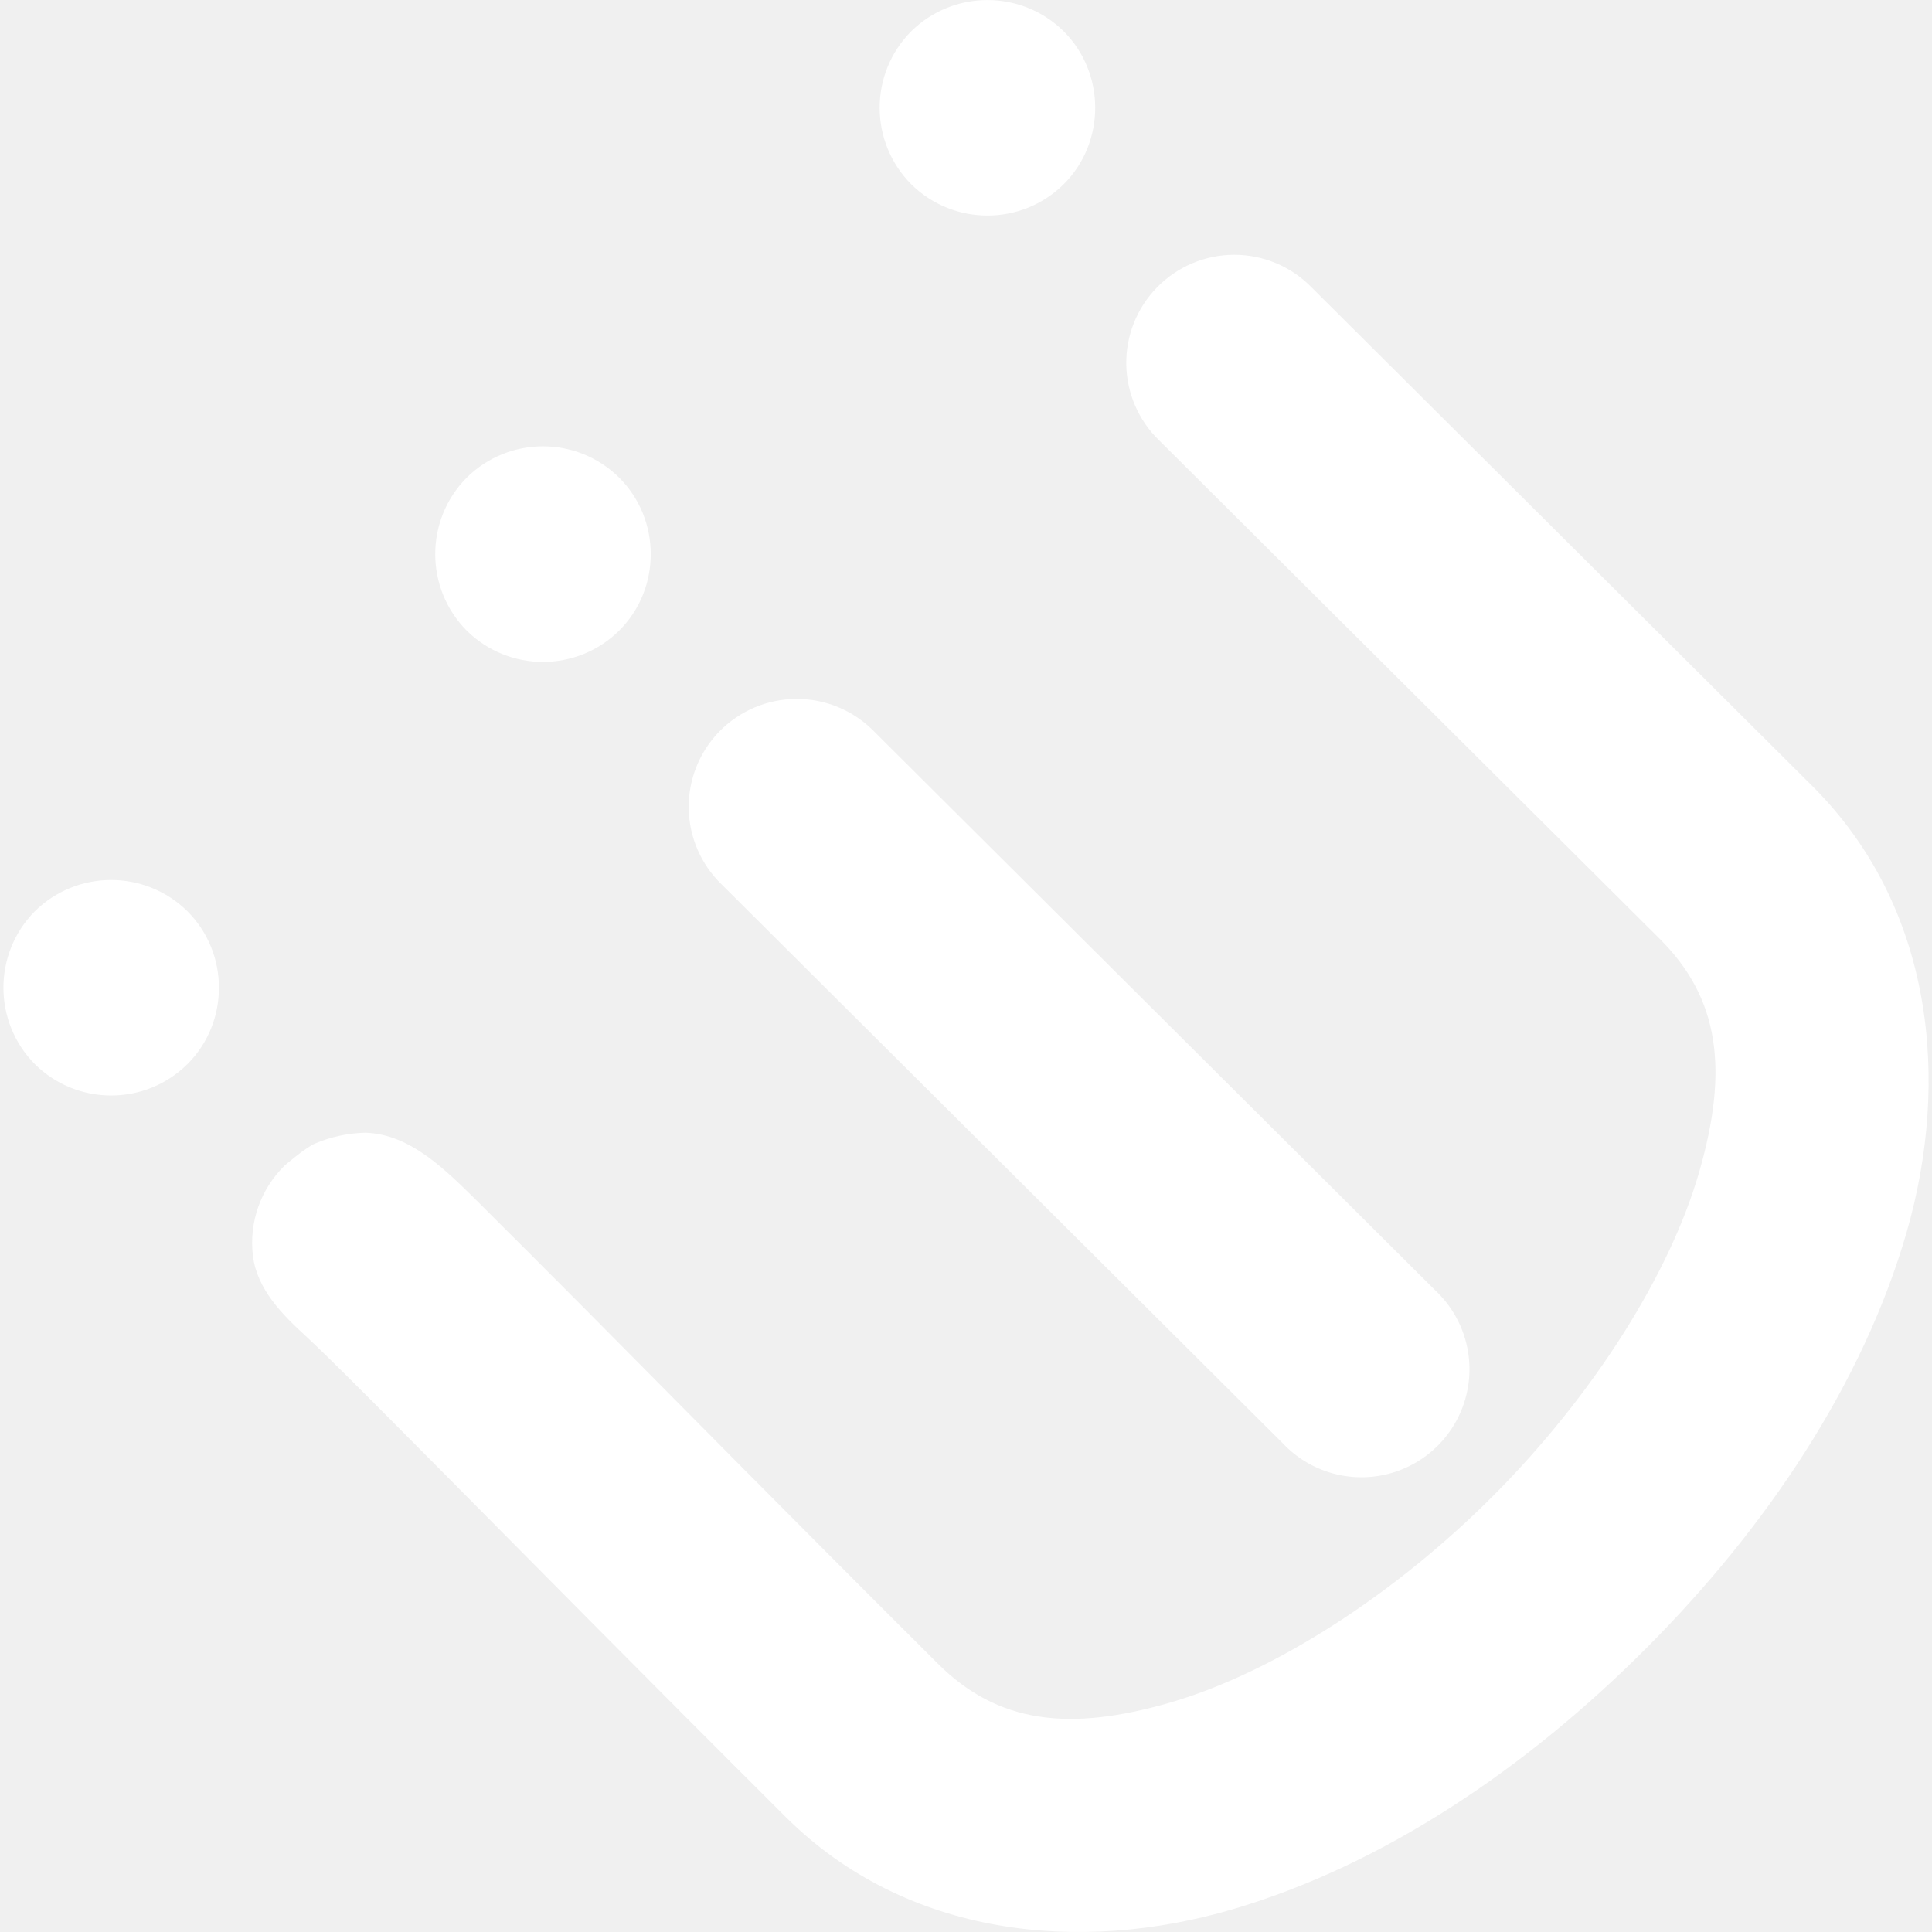
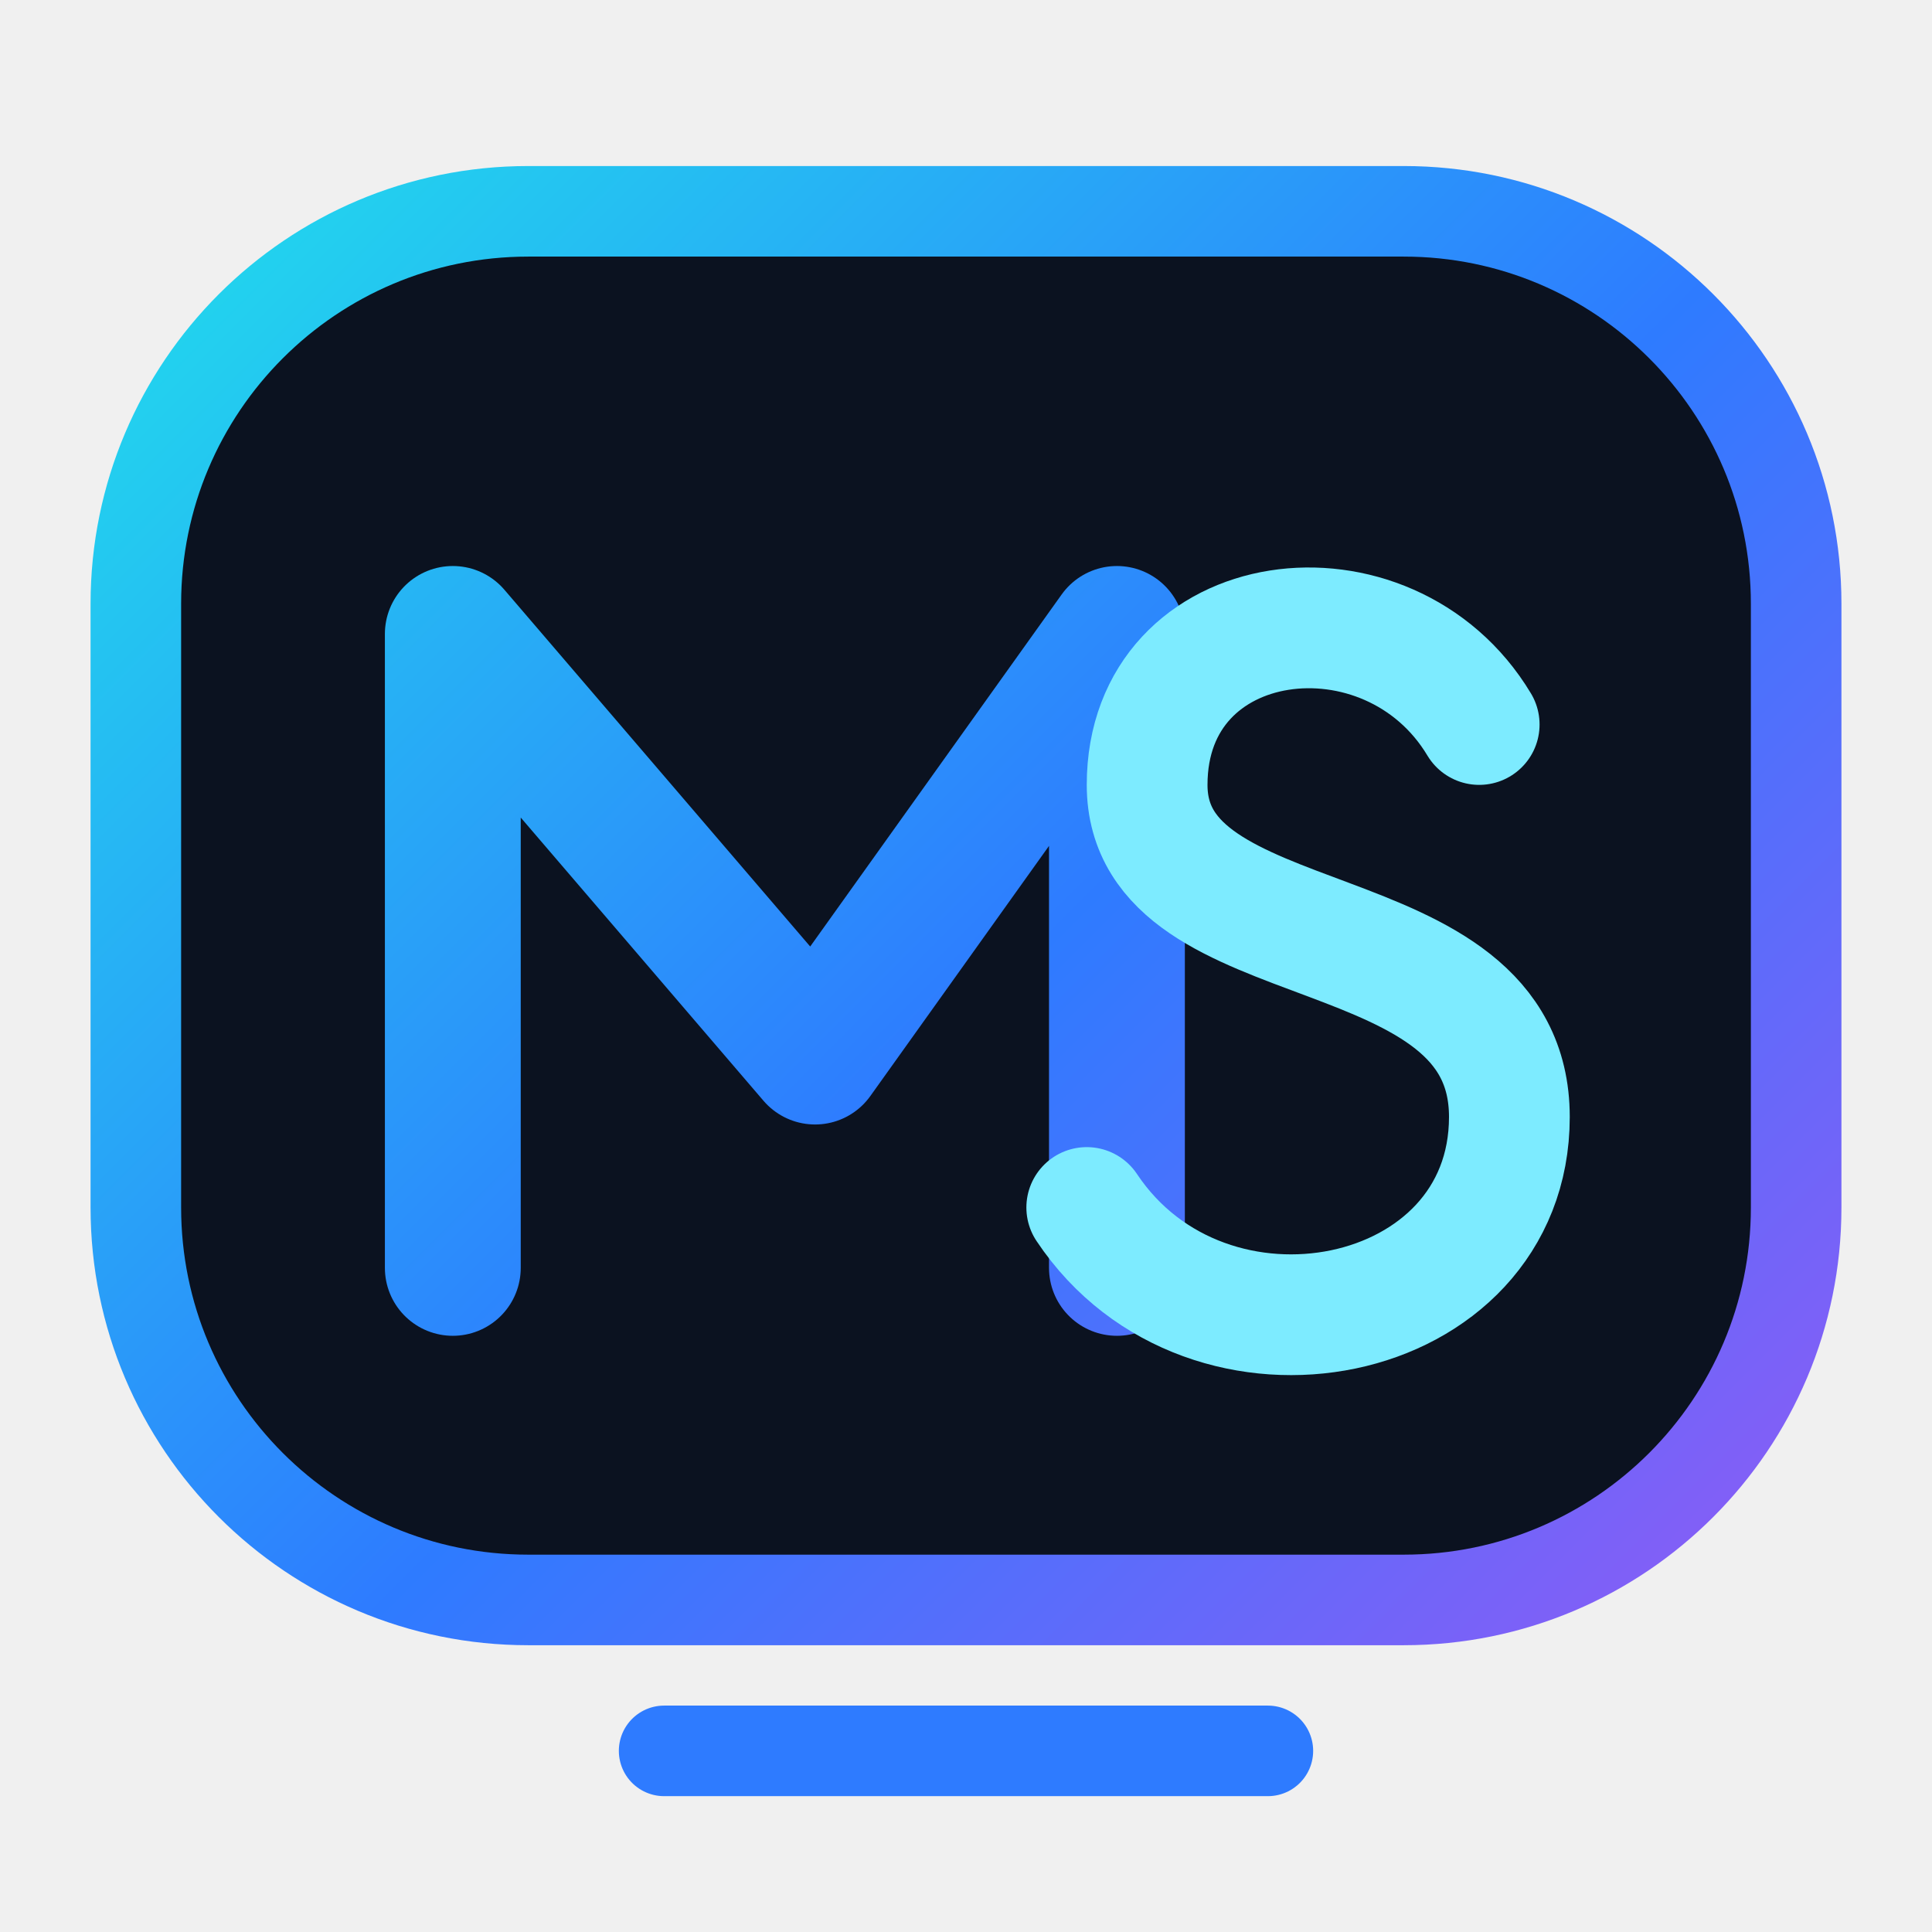
- <svg xmlns="http://www.w3.org/2000/svg" width="15px" height="15px" viewBox="0 0 24 24">
-   <path d="M8.933 9.09a1.34 1.34 0 0 0 .031 1.896l6.973 6.945a1.342 1.342 0 1 0 1.893-1.901l-6.973-6.945a1.344 1.344 0 0 0-1.924.005m-1.66 7.176a426 426 0 0 0-1.338-1.339c-.377-.369-.829-.843-1.401-.856a1.7 1.7 0 0 0-.615.132c-.123.05-.383.276-.383.276a1.34 1.34 0 0 0-.394 1.122c.051.414.364.728.653.993c.066.063.142.132.262.25c.305.298.755.751 1.312 1.312c1.114 1.123 2.658 2.688 4.39 4.414c1.508 1.501 3.668 1.701 5.549 1.149s3.66-1.757 5.148-3.25s2.685-3.278 3.229-5.162s.335-4.042-1.173-5.544l-6.22-6.194a1.34 1.34 0 0 0-1.923.005a1.34 1.34 0 0 0 .03 1.896l6.22 6.194c.739.736.858 1.619.488 2.898c-.369 1.28-1.325 2.781-2.552 4.013c-1.228 1.233-2.725 2.195-4.002 2.57c-1.278.374-2.162.259-2.9-.476c-1.723-1.716-3.261-3.275-4.38-4.403m-4.946-4.947c.522.52.524 1.376.004 1.897a1.347 1.347 0 0 1-1.897.004a1.35 1.35 0 0 1-.004-1.897a1.35 1.35 0 0 1 1.897-.004m5.364-5.386c.522.519.524 1.376.004 1.897a1.347 1.347 0 0 1-1.897.004a1.35 1.35 0 0 1-.004-1.897a1.347 1.347 0 0 1 1.897-.004M13.213.388c.521.52.523 1.376.004 1.897a1.347 1.347 0 0 1-1.897.004a1.347 1.347 0 0 1-.004-1.897a1.35 1.35 0 0 1 1.897-.004" fill="#fff" />
+ <svg xmlns="http://www.w3.org/2000/svg" viewBox="0 0 64 64">
+   <defs>
+     <linearGradient id="nova" x1="8" y1="8" x2="56" y2="56" gradientUnits="userSpaceOnUse">
+       <stop offset="0" stop-color="#22D3EE" />
+       <stop offset="0.52" stop-color="#2E7BFF" />
+       <stop offset="1" stop-color="#8B5CF6" />
+     </linearGradient>
+   </defs>
+   <rect x="4.5" y="7" width="55" height="46" rx="13" fill="#0B1220" stroke="url(#nova)" stroke-width="3" />
+   <path d="M15 42V21l12 14 10-14v21" fill="none" stroke="url(#nova)" stroke-width="4.5" stroke-linecap="round" stroke-linejoin="round" />
+   <path d="M49 24c-3-5-11-4-11 2 0 6 12 4 12 11 0 7-10 9-14 3" fill="none" stroke="#7DEBFF" stroke-width="4" stroke-linecap="round" />
+   <path d="M22 58h20" fill="none" stroke="#2E7BFF" stroke-width="3" stroke-linecap="round" />
</svg>
